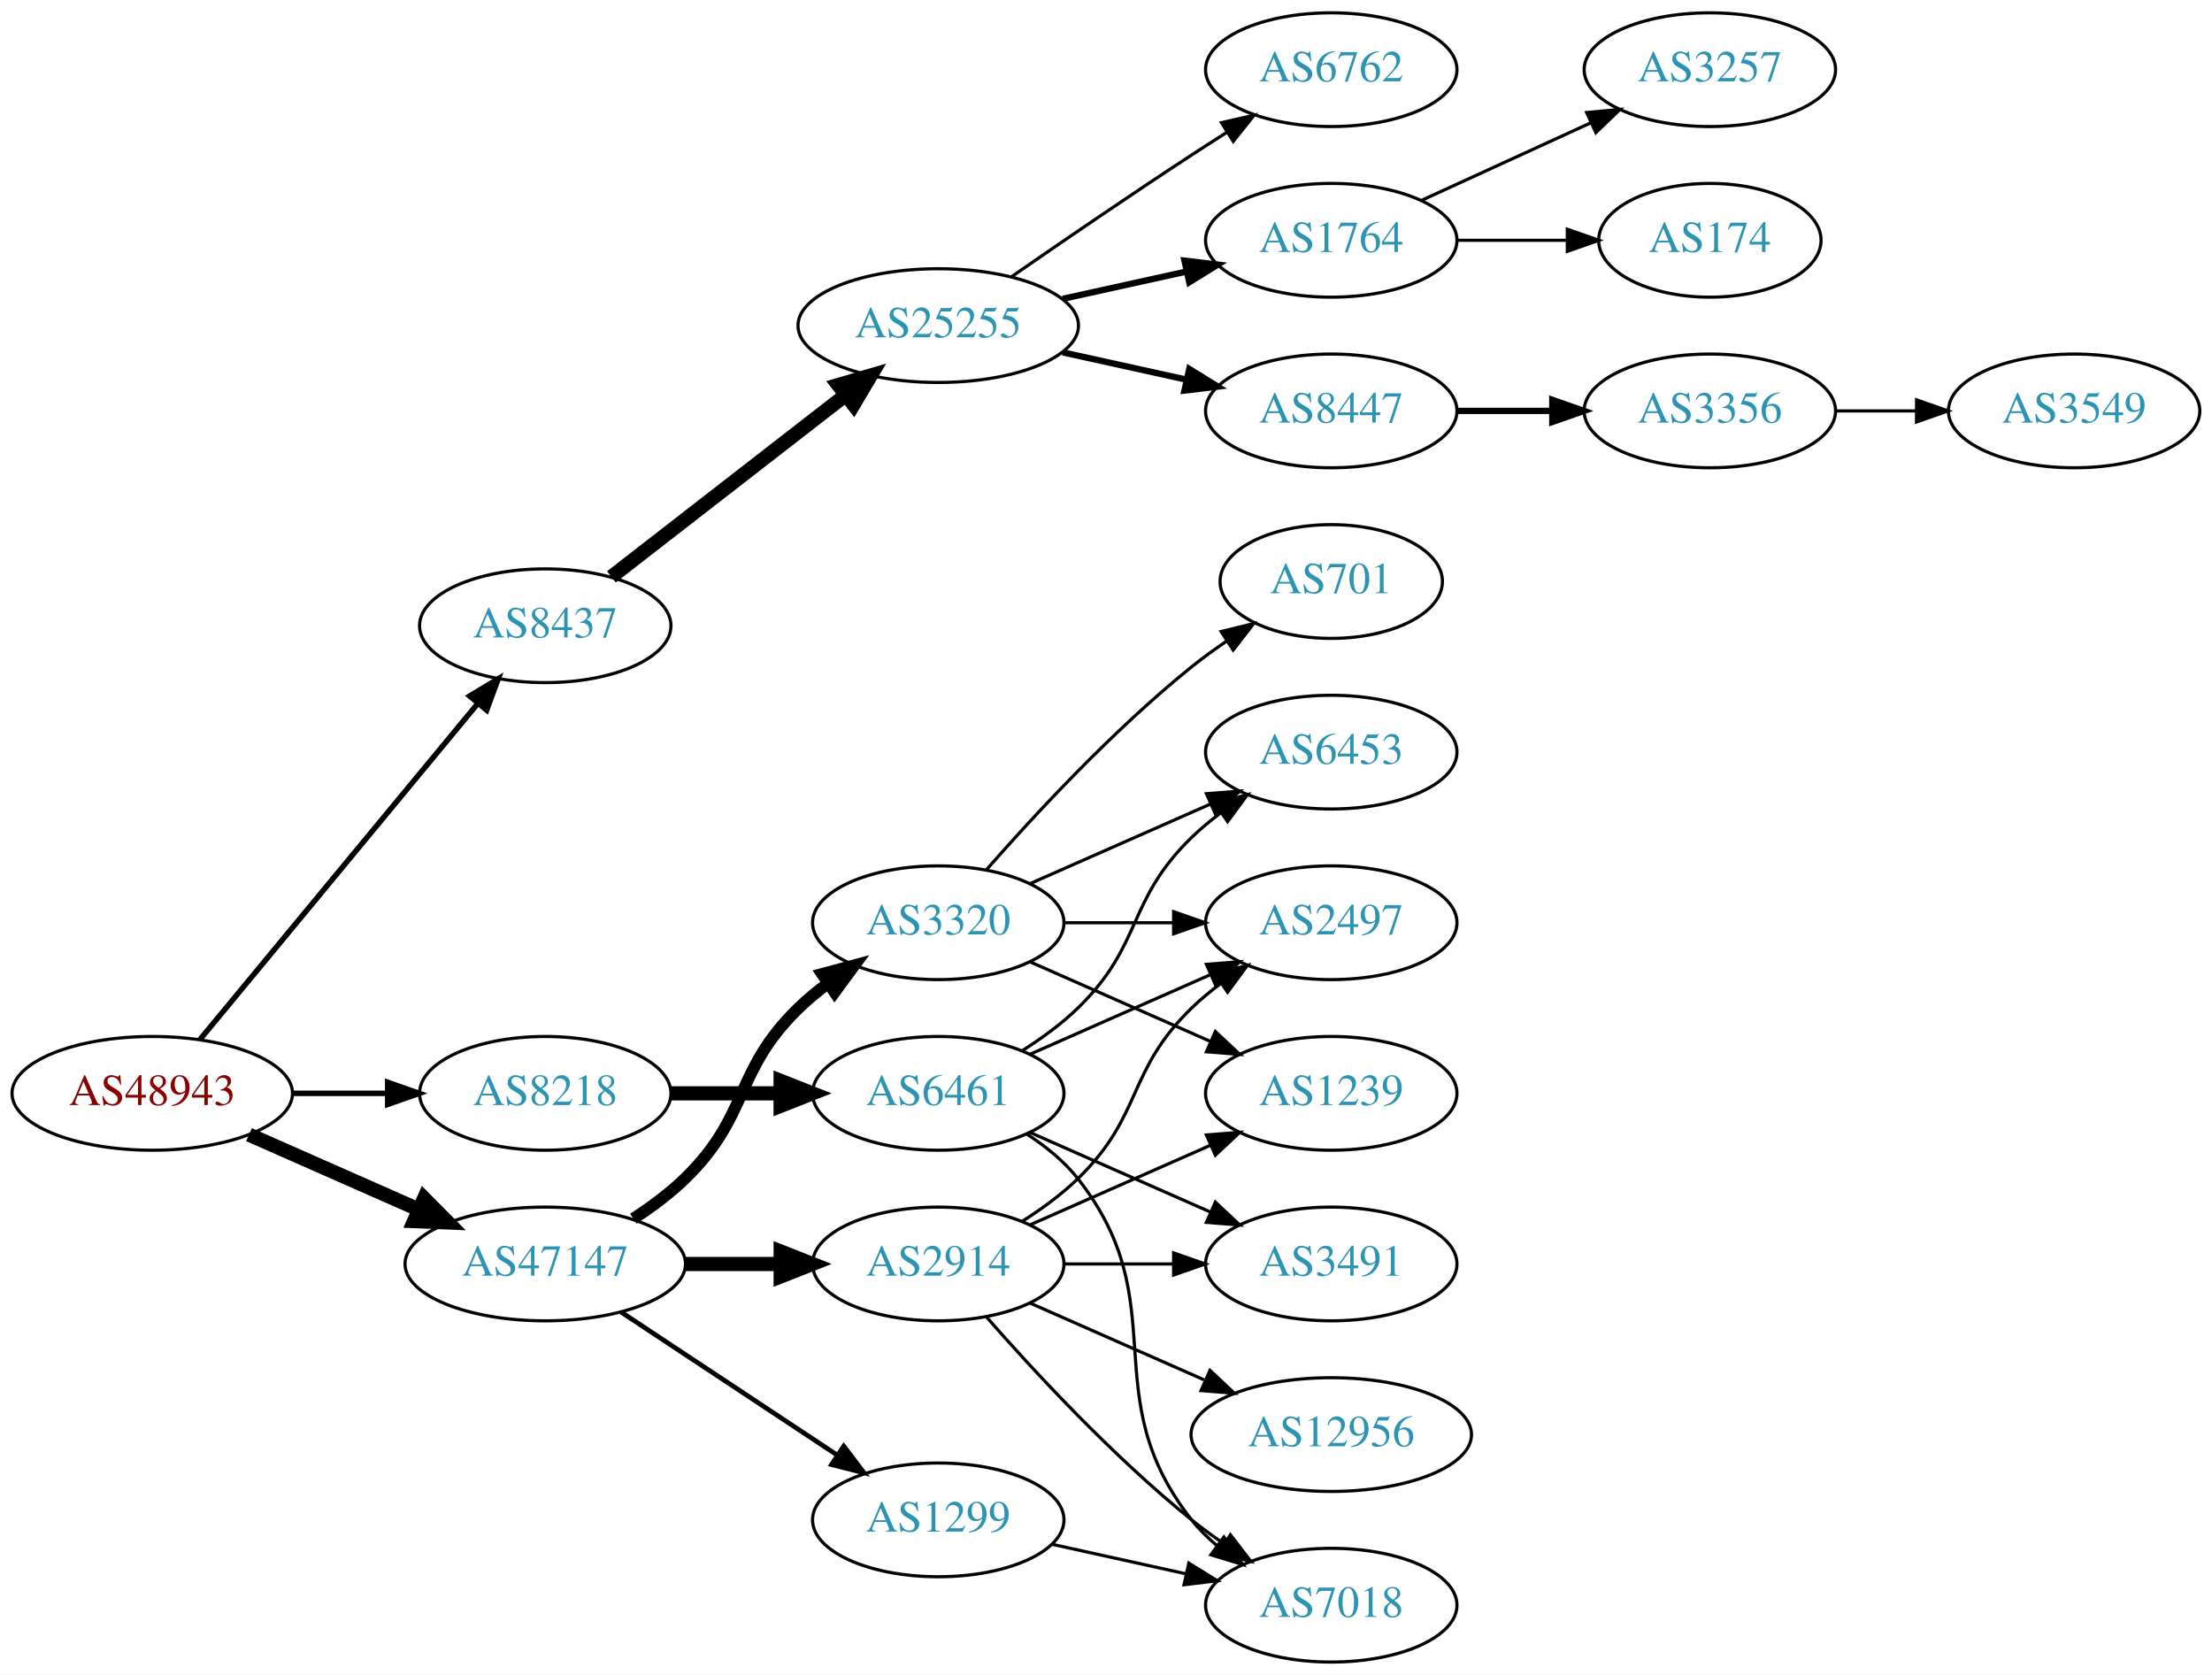
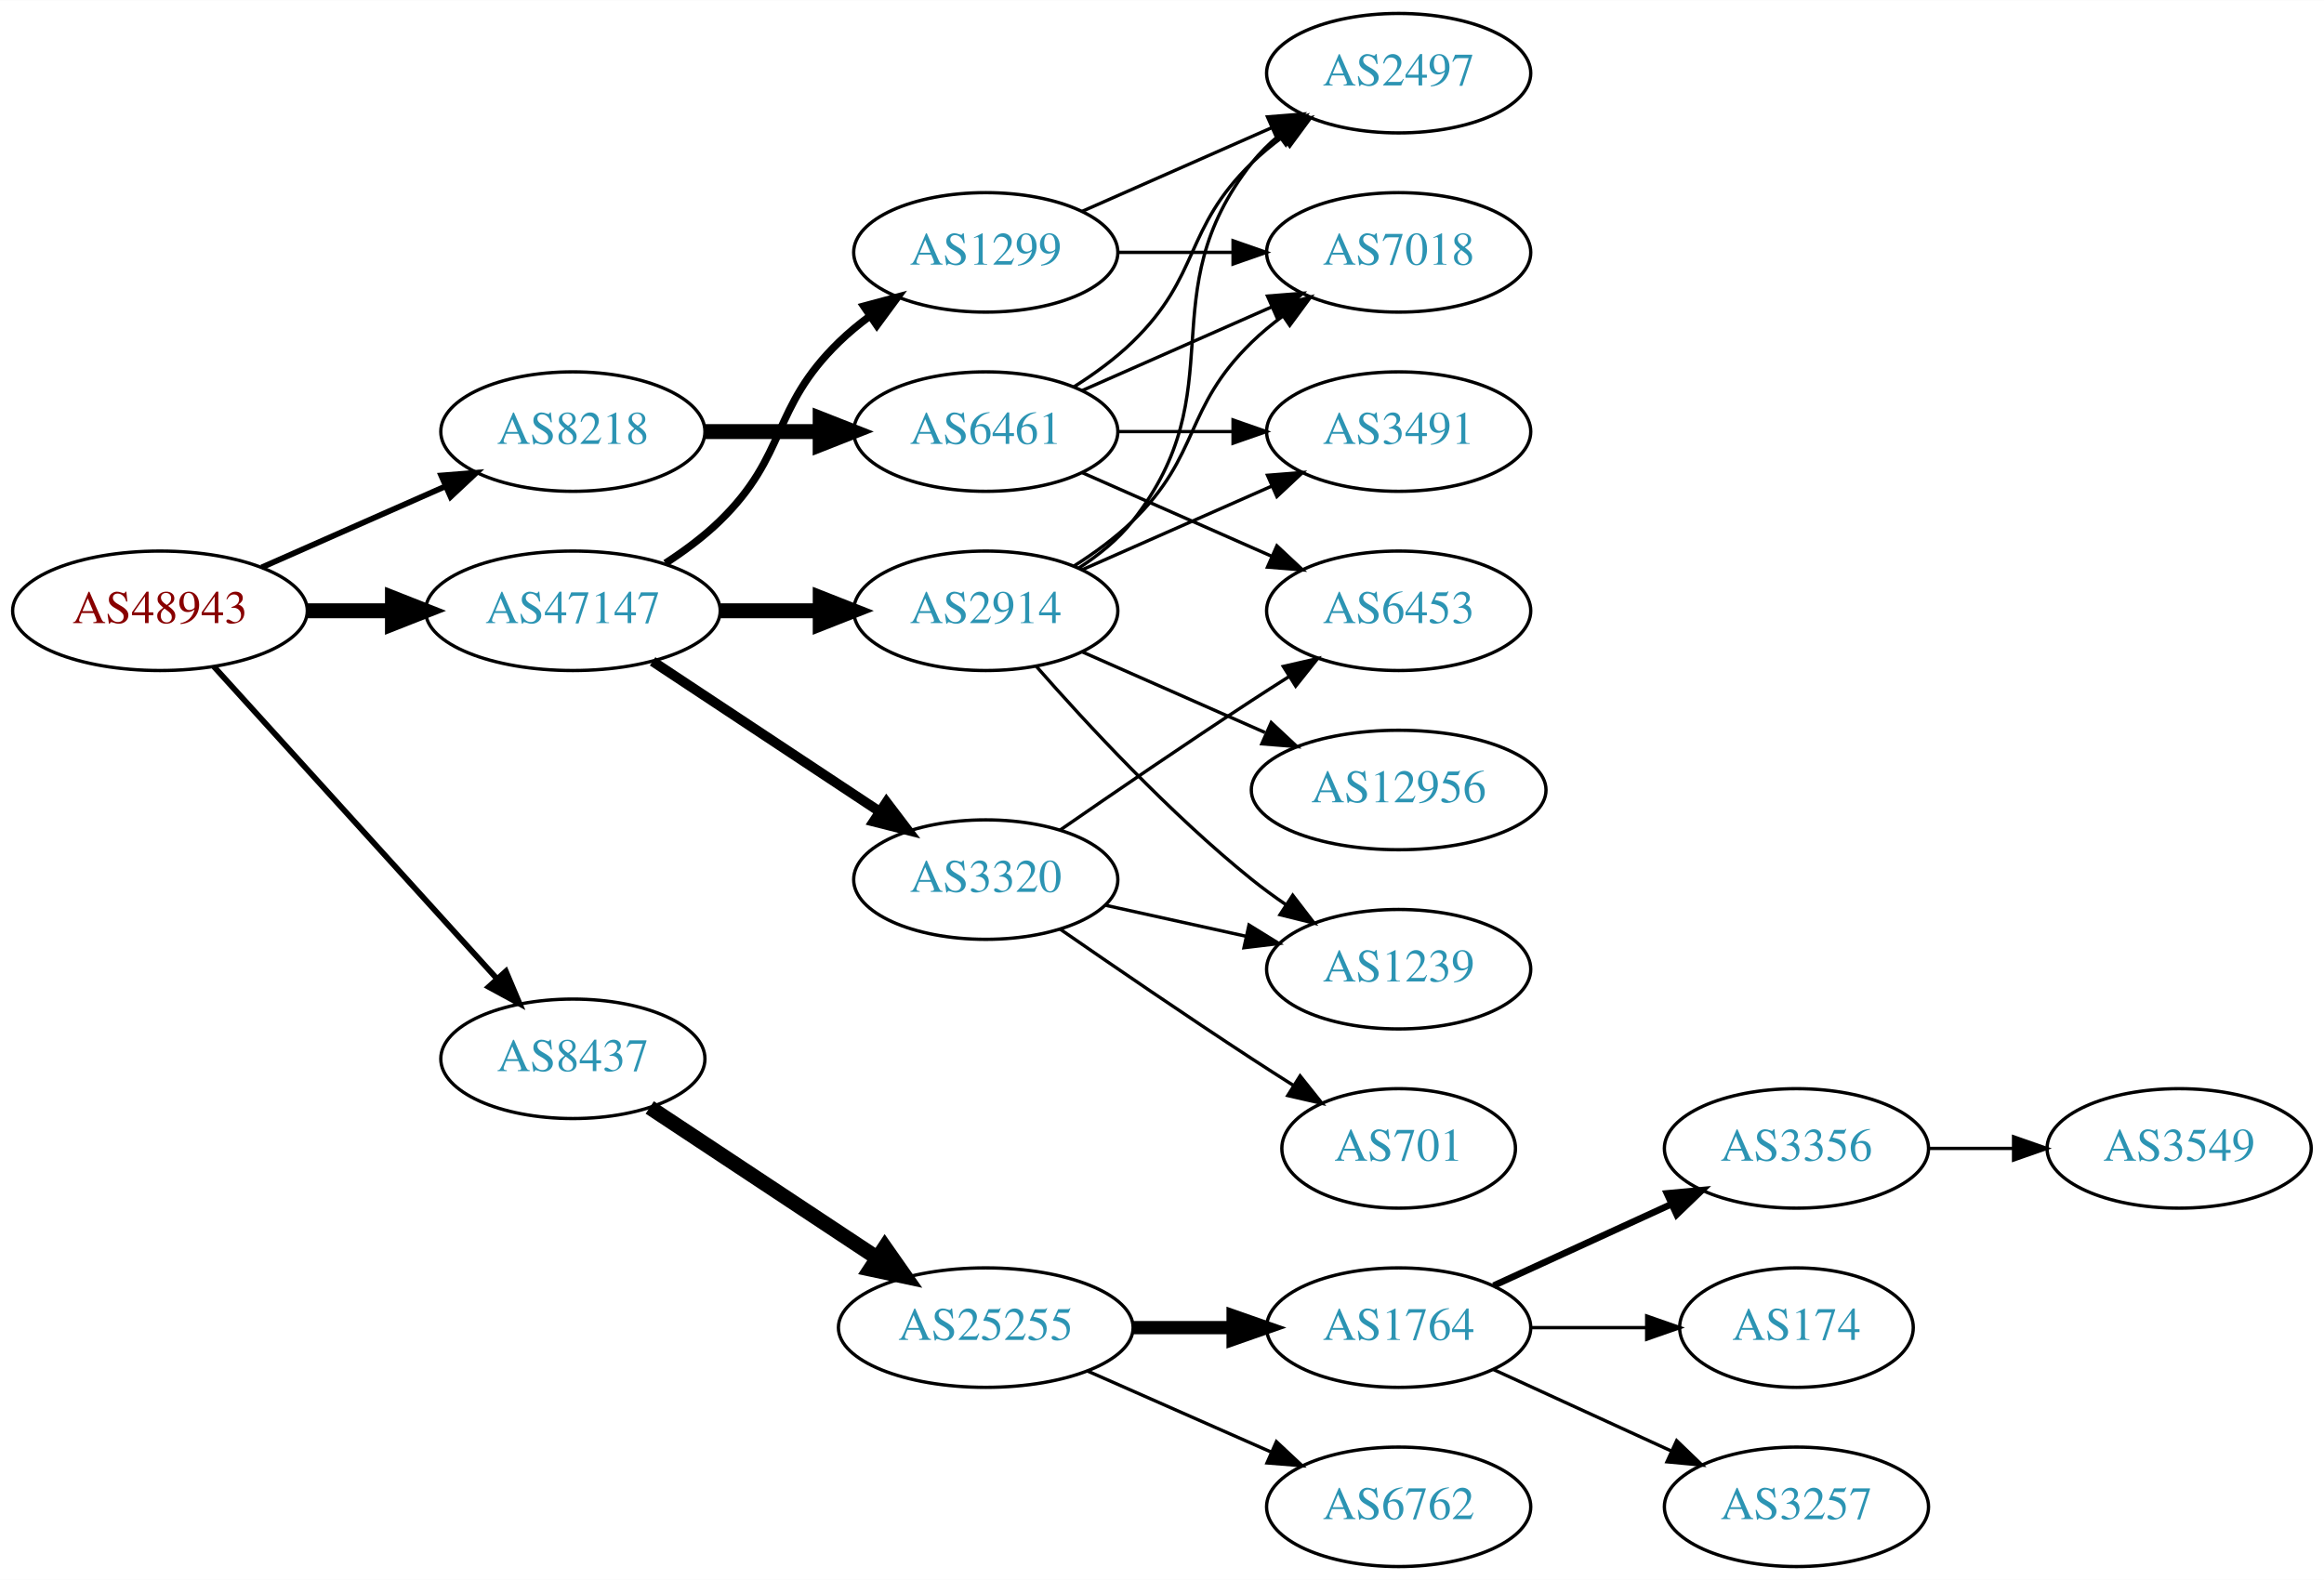
- <svg xmlns="http://www.w3.org/2000/svg" xmlns:xlink="http://www.w3.org/1999/xlink" width="700pt" height="530pt" viewBox="0.00 0.00 700.15 530.00">
-   <g id="graph0" class="graph" transform="scale(1 1) rotate(0) translate(4 526)">
-     <polygon fill="white" stroke="none" points="-4,4 -4,-526 696.155,-526 696.155,4 -4,4" />
+ <svg xmlns="http://www.w3.org/2000/svg" xmlns:xlink="http://www.w3.org/1999/xlink" width="700pt" height="476pt" viewBox="0.00 0.00 700.15 476.00">
+   <g id="graph0" class="graph" transform="scale(1 1) rotate(0) translate(4 472)">
+     <polygon fill="white" stroke="none" points="-4,4 -4,-472 696.155,-472 696.155,4 -4,4" />
    <g id="node1" class="node">
      <g id="a_node1">
        <a xlink:href="/asn/48943" xlink:title="AS48943 ~ KAPPER NETWORK-COMMUNICATIONS GmbH [AT]">
-           <ellipse fill="#ffffff" stroke="black" cx="44.196" cy="-180" rx="44.393" ry="18" />
-           <text text-anchor="middle" x="44.196" y="-176.3" font-family="Times,serif" font-size="14.00" fill="#880000">AS48943</text>
+           <ellipse fill="#ffffff" stroke="black" cx="44.196" cy="-288" rx="44.393" ry="18" />
+           <text text-anchor="middle" x="44.196" y="-284.3" font-family="Times,serif" font-size="14.00" fill="#880000">AS48943</text>
        </a>
      </g>
    </g>
    <g id="node2" class="node">
      <g id="a_node2">
        <a xlink:href="/asn/8218" xlink:title="AS8218 ~ legacy Neotelecoms [FR]">
-           <ellipse fill="#ffffff" stroke="black" cx="168.588" cy="-180" rx="39.794" ry="18" />
-           <text text-anchor="middle" x="168.588" y="-176.3" font-family="Times,serif" font-size="14.00" fill="#2c94b3">AS8218</text>
+           <ellipse fill="#ffffff" stroke="black" cx="168.588" cy="-342" rx="39.794" ry="18" />
+           <text text-anchor="middle" x="168.588" y="-338.3" font-family="Times,serif" font-size="14.00" fill="#2c94b3">AS8218</text>
        </a>
      </g>
    </g>
    <g id="edge1" class="edge">
-       <path fill="none" stroke="black" stroke-width="1.731" d="M88.692,-180C98.381,-180 108.717,-180 118.61,-180" />
-       <polygon fill="black" stroke="black" stroke-width="1.731" points="118.713,-183.5 128.713,-180 118.713,-176.5 118.713,-183.5" />
+       <path fill="none" stroke="black" stroke-width="1.731" d="M74.824,-301.072C91.418,-308.393 112.278,-317.597 130.011,-325.421" />
+       <polygon fill="black" stroke="black" stroke-width="1.731" points="128.933,-328.77 139.495,-329.605 131.758,-322.366 128.933,-328.77" />
    </g>
    <g id="node3" class="node">
      <g id="a_node3">
        <a xlink:href="/asn/8437" xlink:title="AS8437 ~ Hutchison Drei Austria GmbH [AT]">
-           <ellipse fill="#ffffff" stroke="black" cx="168.588" cy="-328" rx="39.794" ry="18" />
-           <text text-anchor="middle" x="168.588" y="-324.3" font-family="Times,serif" font-size="14.00" fill="#2c94b3">AS8437</text>
+           <ellipse fill="#ffffff" stroke="black" cx="168.588" cy="-153" rx="39.794" ry="18" />
+           <text text-anchor="middle" x="168.588" y="-149.3" font-family="Times,serif" font-size="14.00" fill="#2c94b3">AS8437</text>
        </a>
      </g>
    </g>
    <g id="edge2" class="edge">
-       <path fill="none" stroke="black" stroke-width="1.731" d="M59.236,-196.977C80.816,-223.073 122.247,-273.173 147.155,-303.292" />
-       <polygon fill="black" stroke="black" stroke-width="1.731" points="144.642,-305.745 153.712,-311.221 150.036,-301.284 144.642,-305.745" />
+       <path fill="none" stroke="black" stroke-width="1.731" d="M60.45,-271.175C81.913,-247.501 121.144,-204.229 145.711,-177.13" />
+       <polygon fill="black" stroke="black" stroke-width="1.731" points="148.403,-179.372 152.527,-169.613 143.217,-174.671 148.403,-179.372" />
    </g>
    <g id="node4" class="node">
      <g id="a_node4">
        <a xlink:href="/asn/47147" xlink:title="AS47147 ~ ANEXIA Internetdienstleistungs GmbH [AT]">
-           <ellipse fill="#ffffff" stroke="black" cx="168.588" cy="-126" rx="44.393" ry="18" />
-           <text text-anchor="middle" x="168.588" y="-122.3" font-family="Times,serif" font-size="14.00" fill="#2c94b3">AS47147</text>
+           <ellipse fill="#ffffff" stroke="black" cx="168.588" cy="-288" rx="44.393" ry="18" />
+           <text text-anchor="middle" x="168.588" y="-284.3" font-family="Times,serif" font-size="14.00" fill="#2c94b3">AS47147</text>
        </a>
      </g>
    </g>
    <g id="edge3" class="edge">
-       <path fill="none" stroke="black" stroke-width="4.5" d="M74.824,-166.928C90.941,-159.817 111.081,-150.931 128.473,-143.258" />
-       <polygon fill="black" stroke="black" stroke-width="4.5" points="130.249,-146.778 137.809,-139.139 127.071,-139.573 130.249,-146.778" />
+       <path fill="none" stroke="black" stroke-width="4.5" d="M88.692,-288C96.898,-288 105.569,-288 114.041,-288" />
+       <polygon fill="black" stroke="black" stroke-width="4.5" points="114.233,-291.938 124.233,-288 114.233,-284.063 114.233,-291.938" />
    </g>
    <g id="node5" class="node">
      <g id="a_node5">
        <a xlink:href="/asn/6461" xlink:title="AS6461 ~ Zayo Bandwidth [US]">
-           <ellipse fill="#ffffff" stroke="black" cx="292.98" cy="-180" rx="39.794" ry="18" />
-           <text text-anchor="middle" x="292.98" y="-176.3" font-family="Times,serif" font-size="14.00" fill="#2c94b3">AS6461</text>
+           <ellipse fill="#ffffff" stroke="black" cx="292.98" cy="-342" rx="39.794" ry="18" />
+           <text text-anchor="middle" x="292.98" y="-338.3" font-family="Times,serif" font-size="14.00" fill="#2c94b3">AS6461</text>
        </a>
      </g>
    </g>
    <g id="edge4" class="edge">
-       <path fill="none" stroke="black" stroke-width="4.5" d="M208.314,-180C219.252,-180 231.303,-180 242.769,-180" />
-       <polygon fill="black" stroke="black" stroke-width="4.5" points="243.087,-183.938 253.087,-180 243.087,-176.063 243.087,-183.938" />
+       <path fill="none" stroke="black" stroke-width="4.5" d="M208.314,-342C219.252,-342 231.303,-342 242.769,-342" />
+       <polygon fill="black" stroke="black" stroke-width="4.5" points="243.087,-345.938 253.087,-342 243.087,-338.063 243.087,-345.938" />
    </g>
    <g id="node10" class="node">
      <g id="a_node10">
        <a xlink:href="/asn/25255" xlink:title="AS25255 ~ ==&gt; TELE2 AUSTRIA &lt;== [AT]">
-           <ellipse fill="#ffffff" stroke="black" cx="292.98" cy="-423" rx="44.393" ry="18" />
-           <text text-anchor="middle" x="292.98" y="-419.3" font-family="Times,serif" font-size="14.00" fill="#2c94b3">AS25255</text>
+           <ellipse fill="#ffffff" stroke="black" cx="292.98" cy="-72" rx="44.393" ry="18" />
+           <text text-anchor="middle" x="292.98" y="-68.3" font-family="Times,serif" font-size="14.00" fill="#2c94b3">AS25255</text>
        </a>
      </g>
    </g>
    <g id="edge9" class="edge">
-       <path fill="none" stroke="black" stroke-width="4.5" d="M189.525,-343.475C209.675,-359.115 240.995,-383.425 263.704,-401.052" />
-       <polygon fill="black" stroke="black" stroke-width="4.5" points="261.33,-404.194 271.644,-407.215 266.159,-397.973 261.33,-404.194" />
+       <path fill="none" stroke="black" stroke-width="4.5" d="M191.753,-138.332C210.885,-125.67 238.753,-107.226 260.249,-93" />
+       <polygon fill="black" stroke="black" stroke-width="4.5" points="262.566,-96.188 268.732,-87.386 258.22,-89.621 262.566,-96.188" />
+     </g>
+     <g id="node17" class="node">
+       <g id="a_node17">
+         <a xlink:href="/asn/2914" xlink:title="AS2914 ~ NTT America, Inc. [US]">
+           <ellipse fill="#ffffff" stroke="black" cx="292.98" cy="-288" rx="39.794" ry="18" />
+           <text text-anchor="middle" x="292.98" y="-284.3" font-family="Times,serif" font-size="14.00" fill="#2c94b3">AS2914</text>
+         </a>
+       </g>
+     </g>
+     <g id="edge16" class="edge">
+       <path fill="none" stroke="black" stroke-width="4.5" d="M213.084,-288C222.773,-288 233.11,-288 243.002,-288" />
+       <polygon fill="black" stroke="black" stroke-width="4.5" points="243.105,-291.938 253.105,-288 243.105,-284.063 243.105,-291.938" />
    </g>
    <g id="node18" class="node">
      <g id="a_node18">
        <a xlink:href="/asn/3320" xlink:title="AS3320 ~ DTAG [DE]">
-           <ellipse fill="#ffffff" stroke="black" cx="292.98" cy="-234" rx="39.794" ry="18" />
-           <text text-anchor="middle" x="292.98" y="-230.3" font-family="Times,serif" font-size="14.00" fill="#2c94b3">AS3320</text>
+           <ellipse fill="#ffffff" stroke="black" cx="292.98" cy="-207" rx="39.794" ry="18" />
+           <text text-anchor="middle" x="292.98" y="-203.3" font-family="Times,serif" font-size="14.00" fill="#2c94b3">AS3320</text>
        </a>
      </g>
    </g>
    <g id="edge17" class="edge">
-       <path fill="none" stroke="black" stroke-width="3.75" d="M196.472,-140.329C202.196,-144.036 207.962,-148.318 212.784,-153 233.478,-173.094 228.091,-186.906 248.784,-207 251.629,-209.763 254.803,-212.386 258.103,-214.834" />
-       <polygon fill="black" stroke="black" stroke-width="3.75" points="256.22,-217.786 266.451,-220.538 260.169,-212.006 256.22,-217.786" />
+       <path fill="none" stroke="black" stroke-width="3" d="M192.609,-272.765C211.963,-259.956 239.798,-241.534 261.088,-227.445" />
+       <polygon fill="black" stroke="black" stroke-width="3" points="263.069,-230.331 269.476,-221.893 259.205,-224.494 263.069,-230.331" />
    </g>
    <g id="node19" class="node">
      <g id="a_node19">
-         <a xlink:href="/asn/2914" xlink:title="AS2914 ~ NTT America, Inc. [US]">
-           <ellipse fill="#ffffff" stroke="black" cx="292.98" cy="-126" rx="39.794" ry="18" />
-           <text text-anchor="middle" x="292.98" y="-122.3" font-family="Times,serif" font-size="14.00" fill="#2c94b3">AS2914</text>
+         <a xlink:href="/asn/1299" xlink:title="AS1299 ~ Telia Carrier [EU]">
+           <ellipse fill="#ffffff" stroke="black" cx="292.98" cy="-396" rx="39.794" ry="18" />
+           <text text-anchor="middle" x="292.98" y="-392.3" font-family="Times,serif" font-size="14.00" fill="#2c94b3">AS1299</text>
        </a>
      </g>
    </g>
    <g id="edge18" class="edge">
-       <path fill="none" stroke="black" stroke-width="4.5" d="M213.084,-126C222.773,-126 233.11,-126 243.002,-126" />
-       <polygon fill="black" stroke="black" stroke-width="4.5" points="243.105,-129.938 253.105,-126 243.105,-122.063 243.105,-129.938" />
-     </g>
-     <g id="node20" class="node">
-       <g id="a_node20">
-         <a xlink:href="/asn/1299" xlink:title="AS1299 ~ Telia Carrier [EU]">
-           <ellipse fill="#ffffff" stroke="black" cx="292.98" cy="-45" rx="39.794" ry="18" />
-           <text text-anchor="middle" x="292.98" y="-41.3" font-family="Times,serif" font-size="14.00" fill="#2c94b3">AS1299</text>
-         </a>
-       </g>
-     </g>
-     <g id="edge19" class="edge">
-       <path fill="none" stroke="black" stroke-width="1.5" d="M192.609,-110.765C211.963,-97.956 239.798,-79.534 261.088,-65.445" />
-       <polygon fill="black" stroke="black" stroke-width="1.5" points="263.069,-68.331 269.476,-59.894 259.205,-62.494 263.069,-68.331" />
+       <path fill="none" stroke="black" stroke-width="2.25" d="M196.472,-302.329C202.196,-306.036 207.962,-310.318 212.784,-315 233.478,-335.094 228.091,-348.906 248.784,-369 251.629,-371.763 254.803,-374.386 258.103,-376.834" />
+       <polygon fill="black" stroke="black" stroke-width="2.25" points="256.22,-379.786 266.451,-382.538 260.169,-374.006 256.22,-379.786" />
    </g>
    <g id="node6" class="node">
      <g id="a_node6">
-         <a xlink:href="/asn/3491" xlink:title="AS3491 ~ PCCW Global, Inc. [US]">
-           <ellipse fill="#ffffff" stroke="black" cx="417.373" cy="-126" rx="39.794" ry="18" />
-           <text text-anchor="middle" x="417.373" y="-122.3" font-family="Times,serif" font-size="14.00" fill="#2c94b3">AS3491</text>
+         <a xlink:href="/asn/2497" xlink:title="AS2497 ~ Internet Initiative Japan Inc. [JP]">
+           <ellipse fill="#ffffff" stroke="black" cx="417.373" cy="-450" rx="39.794" ry="18" />
+           <text text-anchor="middle" x="417.373" y="-446.3" font-family="Times,serif" font-size="14.00" fill="#2c94b3">AS2497</text>
        </a>
      </g>
    </g>
    <g id="edge5" class="edge">
-       <path fill="none" stroke="black" d="M322.06,-167.611C339.008,-160.134 360.805,-150.517 379.174,-142.412" />
-       <polygon fill="black" stroke="black" points="380.688,-145.57 388.424,-138.331 377.862,-139.166 380.688,-145.57" />
+       <path fill="none" stroke="black" d="M319.509,-355.462C325.672,-359.362 331.974,-363.948 337.176,-369 357.87,-389.094 352.483,-402.906 373.176,-423 376.022,-425.763 379.195,-428.386 382.496,-430.834" />
+       <polygon fill="black" stroke="black" points="380.612,-433.786 390.843,-436.538 384.561,-428.006 380.612,-433.786" />
    </g>
    <g id="node7" class="node">
      <g id="a_node7">
-         <a xlink:href="/asn/7018" xlink:title="AS7018 ~ AT&amp;T Services, Inc. [US]">
-           <ellipse fill="#ffffff" stroke="black" cx="417.373" cy="-18" rx="39.794" ry="18" />
-           <text text-anchor="middle" x="417.373" y="-14.3" font-family="Times,serif" font-size="14.00" fill="#2c94b3">AS7018</text>
+         <a xlink:href="/asn/3491" xlink:title="AS3491 ~ PCCW Global, Inc. [US]">
+           <ellipse fill="#ffffff" stroke="black" cx="417.373" cy="-342" rx="39.794" ry="18" />
+           <text text-anchor="middle" x="417.373" y="-338.3" font-family="Times,serif" font-size="14.00" fill="#2c94b3">AS3491</text>
        </a>
      </g>
    </g>
    <g id="edge6" class="edge">
-       <path fill="none" stroke="black" d="M320.952,-167.145C326.94,-163.28 332.8,-158.559 337.176,-153 368.475,-113.246 341.878,-84.754 373.176,-45 375.502,-42.047 378.245,-39.33 381.204,-36.853" />
-       <polygon fill="black" stroke="black" points="383.397,-39.585 389.401,-30.855 379.264,-33.936 383.397,-39.585" />
+       <path fill="none" stroke="black" d="M332.706,-342C343.644,-342 355.695,-342 367.161,-342" />
+       <polygon fill="black" stroke="black" points="367.479,-345.5 377.479,-342 367.479,-338.5 367.479,-345.5" />
    </g>
    <g id="node8" class="node">
      <g id="a_node8">
+         <a xlink:href="/asn/7018" xlink:title="AS7018 ~ AT&amp;T Services, Inc. [US]">
+           <ellipse fill="#ffffff" stroke="black" cx="417.373" cy="-396" rx="39.794" ry="18" />
+           <text text-anchor="middle" x="417.373" y="-392.3" font-family="Times,serif" font-size="14.00" fill="#2c94b3">AS7018</text>
+         </a>
+       </g>
+     </g>
+     <g id="edge7" class="edge">
+       <path fill="none" stroke="black" d="M322.06,-354.389C339.008,-361.866 360.805,-371.483 379.174,-379.588" />
+       <polygon fill="black" stroke="black" points="377.862,-382.834 388.424,-383.669 380.688,-376.43 377.862,-382.834" />
+     </g>
+     <g id="node9" class="node">
+       <g id="a_node9">
        <a xlink:href="/asn/6453" xlink:title="AS6453 ~ TATA COMMUNICATIONS (AMERICA) INC [US]">
          <ellipse fill="#ffffff" stroke="black" cx="417.373" cy="-288" rx="39.794" ry="18" />
          <text text-anchor="middle" x="417.373" y="-284.3" font-family="Times,serif" font-size="14.00" fill="#2c94b3">AS6453</text>
        </a>
      </g>
    </g>
-     <g id="edge7" class="edge">
-       <path fill="none" stroke="black" d="M319.509,-193.462C325.672,-197.362 331.974,-201.948 337.176,-207 357.87,-227.094 352.483,-240.906 373.176,-261 376.022,-263.763 379.195,-266.386 382.496,-268.834" />
-       <polygon fill="black" stroke="black" points="380.612,-271.786 390.843,-274.538 384.561,-266.006 380.612,-271.786" />
-     </g>
-     <g id="node9" class="node">
-       <g id="a_node9">
-         <a xlink:href="/asn/2497" xlink:title="AS2497 ~ Internet Initiative Japan Inc. [JP]">
-           <ellipse fill="#ffffff" stroke="black" cx="417.373" cy="-234" rx="39.794" ry="18" />
-           <text text-anchor="middle" x="417.373" y="-230.3" font-family="Times,serif" font-size="14.00" fill="#2c94b3">AS2497</text>
-         </a>
-       </g>
-     </g>
    <g id="edge8" class="edge">
-       <path fill="none" stroke="black" d="M322.06,-192.389C339.008,-199.866 360.805,-209.483 379.174,-217.588" />
-       <polygon fill="black" stroke="black" points="377.862,-220.834 388.424,-221.669 380.688,-214.43 377.862,-220.834" />
+       <path fill="none" stroke="black" d="M322.06,-329.611C339.008,-322.134 360.805,-312.517 379.174,-304.412" />
+       <polygon fill="black" stroke="black" points="380.688,-307.57 388.424,-300.331 377.862,-301.166 380.688,-307.57" />
    </g>
    <g id="node11" class="node">
      <g id="a_node11">
-         <a xlink:href="/asn/8447" xlink:title="AS8447 ~ A1 Telekom Austria AG [AT]">
-           <ellipse fill="#ffffff" stroke="black" cx="417.373" cy="-396" rx="39.794" ry="18" />
-           <text text-anchor="middle" x="417.373" y="-392.3" font-family="Times,serif" font-size="14.00" fill="#2c94b3">AS8447</text>
+         <a xlink:href="/asn/1764" xlink:title="AS1764 ~ NEXTLAYER-AS [AT]">
+           <ellipse fill="#ffffff" stroke="black" cx="417.373" cy="-72" rx="39.794" ry="18" />
+           <text text-anchor="middle" x="417.373" y="-68.3" font-family="Times,serif" font-size="14.00" fill="#2c94b3">AS1764</text>
        </a>
      </g>
    </g>
    <g id="edge10" class="edge">
-       <path fill="none" stroke="black" stroke-width="2" d="M332.37,-414.531C344.761,-411.798 358.608,-408.743 371.429,-405.915" />
-       <polygon fill="black" stroke="black" stroke-width="2" points="372.432,-409.278 381.443,-403.705 370.924,-402.442 372.432,-409.278" />
+       <path fill="none" stroke="black" stroke-width="4" d="M337.476,-72C347.165,-72 357.502,-72 367.394,-72" />
+       <polygon fill="black" stroke="black" stroke-width="4" points="367.497,-75.5 377.497,-72 367.497,-68.5 367.497,-75.5" />
    </g>
    <g id="node12" class="node">
      <g id="a_node12">
        <a xlink:href="/asn/6762" xlink:title="AS6762 ~ TELECOM ITALIA SPARKLE S.p.A. [IT]">
-           <ellipse fill="#ffffff" stroke="black" cx="417.373" cy="-504" rx="39.794" ry="18" />
-           <text text-anchor="middle" x="417.373" y="-500.3" font-family="Times,serif" font-size="14.00" fill="#2c94b3">AS6762</text>
+           <ellipse fill="#ffffff" stroke="black" cx="417.373" cy="-18" rx="39.794" ry="18" />
+           <text text-anchor="middle" x="417.373" y="-14.3" font-family="Times,serif" font-size="14.00" fill="#2c94b3">AS6762</text>
        </a>
      </g>
    </g>
    <g id="edge11" class="edge">
-       <path fill="none" stroke="black" d="M316.011,-438.367C331.813,-449.305 353.67,-464.261 373.176,-477 376.758,-479.339 380.529,-481.759 384.289,-484.144" />
-       <polygon fill="black" stroke="black" points="382.623,-487.231 392.95,-489.596 386.352,-481.307 382.623,-487.231" />
+       <path fill="none" stroke="black" d="M323.608,-58.928C340.203,-51.606 361.062,-42.403 378.795,-34.579" />
+       <polygon fill="black" stroke="black" points="380.543,-37.634 388.279,-30.395 377.717,-31.23 380.543,-37.634" />
    </g>
    <g id="node13" class="node">
      <g id="a_node13">
-         <a xlink:href="/asn/1764" xlink:title="AS1764 ~ NEXTLAYER-AS [AT]">
-           <ellipse fill="#ffffff" stroke="black" cx="417.373" cy="-450" rx="39.794" ry="18" />
-           <text text-anchor="middle" x="417.373" y="-446.3" font-family="Times,serif" font-size="14.00" fill="#2c94b3">AS1764</text>
+         <a xlink:href="/asn/3356" xlink:title="AS3356 ~ Level 3 Parent, LLC [US]">
+           <ellipse fill="#ffffff" stroke="black" cx="537.215" cy="-126" rx="39.794" ry="18" />
+           <text text-anchor="middle" x="537.215" y="-122.3" font-family="Times,serif" font-size="14.00" fill="#2c94b3">AS3356</text>
        </a>
      </g>
    </g>
    <g id="edge12" class="edge">
-       <path fill="none" stroke="black" stroke-width="2" d="M332.37,-431.469C344.761,-434.202 358.608,-437.257 371.429,-440.085" />
-       <polygon fill="black" stroke="black" stroke-width="2" points="370.924,-443.558 381.443,-442.295 372.432,-436.722 370.924,-443.558" />
+       <path fill="none" stroke="black" stroke-width="2" d="M446.001,-84.661C461.958,-91.973 482.229,-101.261 499.512,-109.181" />
+       <polygon fill="black" stroke="black" stroke-width="2" points="498.21,-112.435 508.759,-113.419 501.126,-106.071 498.21,-112.435" />
    </g>
    <g id="node14" class="node">
      <g id="a_node14">
-         <a xlink:href="/asn/3356" xlink:title="AS3356 ~ Level 3 Parent, LLC [US]">
-           <ellipse fill="#ffffff" stroke="black" cx="537.215" cy="-396" rx="39.794" ry="18" />
-           <text text-anchor="middle" x="537.215" y="-392.3" font-family="Times,serif" font-size="14.00" fill="#2c94b3">AS3356</text>
+         <a xlink:href="/asn/174" xlink:title="AS174 ~ Cogent Communications [US]">
+           <ellipse fill="#ffffff" stroke="black" cx="537.215" cy="-72" rx="35.194" ry="18" />
+           <text text-anchor="middle" x="537.215" y="-68.3" font-family="Times,serif" font-size="14.00" fill="#2c94b3">AS174</text>
        </a>
      </g>
    </g>
    <g id="edge13" class="edge">
-       <path fill="none" stroke="black" stroke-width="2" d="M457.285,-396C466.839,-396 477.188,-396 487.151,-396" />
-       <polygon fill="black" stroke="black" stroke-width="2" points="487.343,-399.5 497.343,-396 487.343,-392.5 487.343,-399.5" />
+       <path fill="none" stroke="black" d="M457.285,-72C468.372,-72 480.531,-72 491.914,-72" />
+       <polygon fill="black" stroke="black" points="492.096,-75.5 502.096,-72 492.096,-68.5 492.096,-75.5" />
+     </g>
+     <g id="node15" class="node">
+       <g id="a_node15">
+         <a xlink:href="/asn/3257" xlink:title="AS3257 ~ GTT [DE]">
+           <ellipse fill="#ffffff" stroke="black" cx="537.215" cy="-18" rx="39.794" ry="18" />
+           <text text-anchor="middle" x="537.215" y="-14.3" font-family="Times,serif" font-size="14.00" fill="#2c94b3">AS3257</text>
+         </a>
+       </g>
+     </g>
+     <g id="edge14" class="edge">
+       <path fill="none" stroke="black" d="M446.001,-59.339C461.958,-52.027 482.229,-42.739 499.512,-34.819" />
+       <polygon fill="black" stroke="black" points="501.126,-37.929 508.759,-30.581 498.21,-31.565 501.126,-37.929" />
    </g>
    <g id="node16" class="node">
      <g id="a_node16">
-         <a xlink:href="/asn/174" xlink:title="AS174 ~ Cogent Communications [US]">
-           <ellipse fill="#ffffff" stroke="black" cx="537.215" cy="-450" rx="35.194" ry="18" />
-           <text text-anchor="middle" x="537.215" y="-446.3" font-family="Times,serif" font-size="14.00" fill="#2c94b3">AS174</text>
+         <a xlink:href="/asn/3549" xlink:title="AS3549 ~ Level 3 Parent, LLC [US]">
+           <ellipse fill="#ffffff" stroke="black" cx="652.508" cy="-126" rx="39.794" ry="18" />
+           <text text-anchor="middle" x="652.508" y="-122.3" font-family="Times,serif" font-size="14.00" fill="#2c94b3">AS3549</text>
        </a>
      </g>
    </g>
    <g id="edge15" class="edge">
-       <path fill="none" stroke="black" d="M457.285,-450C468.372,-450 480.531,-450 491.914,-450" />
-       <polygon fill="black" stroke="black" points="492.096,-453.5 502.096,-450 492.096,-446.5 492.096,-453.5" />
-     </g>
-     <g id="node17" class="node">
-       <g id="a_node17">
-         <a xlink:href="/asn/3257" xlink:title="AS3257 ~ GTT [DE]">
-           <ellipse fill="#ffffff" stroke="black" cx="537.215" cy="-504" rx="39.794" ry="18" />
-           <text text-anchor="middle" x="537.215" y="-500.3" font-family="Times,serif" font-size="14.00" fill="#2c94b3">AS3257</text>
-         </a>
-       </g>
-     </g>
-     <g id="edge16" class="edge">
-       <path fill="none" stroke="black" d="M446.001,-462.661C461.958,-469.973 482.229,-479.261 499.512,-487.181" />
-       <polygon fill="black" stroke="black" points="498.21,-490.435 508.759,-491.419 501.126,-484.071 498.21,-490.435" />
-     </g>
-     <g id="node15" class="node">
-       <g id="a_node15">
-         <a xlink:href="/asn/3549" xlink:title="AS3549 ~ Level 3 Parent, LLC [US]">
-           <ellipse fill="#ffffff" stroke="black" cx="652.508" cy="-396" rx="39.794" ry="18" />
-           <text text-anchor="middle" x="652.508" y="-392.3" font-family="Times,serif" font-size="14.00" fill="#2c94b3">AS3549</text>
-         </a>
-       </g>
-     </g>
-     <g id="edge14" class="edge">
-       <path fill="none" stroke="black" d="M576.887,-396C585.09,-396 593.854,-396 602.386,-396" />
-       <polygon fill="black" stroke="black" points="602.626,-399.5 612.626,-396 602.626,-392.5 602.626,-399.5" />
-     </g>
-     <g id="edge25" class="edge">
-       <path fill="none" stroke="black" d="M322.06,-246.389C339.008,-253.866 360.805,-263.483 379.174,-271.588" />
-       <polygon fill="black" stroke="black" points="377.862,-274.834 388.424,-275.669 380.688,-268.43 377.862,-274.834" />
-     </g>
-     <g id="edge28" class="edge">
-       <path fill="none" stroke="black" d="M332.706,-234C343.644,-234 355.695,-234 367.161,-234" />
-       <polygon fill="black" stroke="black" points="367.479,-237.5 377.479,-234 367.479,-230.5 367.479,-237.5" />
-     </g>
-     <g id="node22" class="node">
-       <g id="a_node22">
+       <path fill="none" stroke="black" d="M576.887,-126C585.09,-126 593.854,-126 602.386,-126" />
+       <polygon fill="black" stroke="black" points="602.626,-129.5 612.626,-126 602.626,-122.5 602.626,-129.5" />
+     </g>
+     <g id="edge23" class="edge">
+       <path fill="none" stroke="black" d="M320.952,-300.855C326.94,-304.72 332.8,-309.441 337.176,-315 368.475,-354.754 341.878,-383.246 373.176,-423 375.502,-425.953 378.245,-428.67 381.204,-431.147" />
+       <polygon fill="black" stroke="black" points="379.264,-434.064 389.401,-437.145 383.397,-428.415 379.264,-434.064" />
+     </g>
+     <g id="edge19" class="edge">
+       <path fill="none" stroke="black" d="M322.06,-300.389C339.008,-307.866 360.805,-317.483 379.174,-325.588" />
+       <polygon fill="black" stroke="black" points="377.862,-328.834 388.424,-329.669 380.688,-322.43 377.862,-328.834" />
+     </g>
+     <g id="edge22" class="edge">
+       <path fill="none" stroke="black" d="M319.509,-301.462C325.672,-305.362 331.974,-309.948 337.176,-315 357.87,-335.094 352.483,-348.906 373.176,-369 376.022,-371.763 379.195,-374.386 382.496,-376.834" />
+       <polygon fill="black" stroke="black" points="380.612,-379.786 390.843,-382.538 384.561,-374.006 380.612,-379.786" />
+     </g>
+     <g id="node20" class="node">
+       <g id="a_node20">
        <a xlink:href="/asn/1239" xlink:title="AS1239 ~ Sprint [US]">
          <ellipse fill="#ffffff" stroke="black" cx="417.373" cy="-180" rx="39.794" ry="18" />
          <text text-anchor="middle" x="417.373" y="-176.3" font-family="Times,serif" font-size="14.00" fill="#2c94b3">AS1239</text>
        </a>
      </g>
    </g>
-     <g id="edge26" class="edge">
-       <path fill="none" stroke="black" d="M322.06,-221.611C339.008,-214.134 360.805,-204.517 379.174,-196.412" />
-       <polygon fill="black" stroke="black" points="380.688,-199.57 388.424,-192.331 377.862,-193.166 380.688,-199.57" />
-     </g>
-     <g id="node23" class="node">
-       <g id="a_node23">
-         <a xlink:href="/asn/701" xlink:title="AS701 ~ UUNET [US]">
-           <ellipse fill="#ffffff" stroke="black" cx="417.373" cy="-342" rx="35.194" ry="18" />
-           <text text-anchor="middle" x="417.373" y="-338.3" font-family="Times,serif" font-size="14.00" fill="#2c94b3">AS701</text>
-         </a>
-       </g>
-     </g>
-     <g id="edge27" class="edge">
-       <path fill="none" stroke="black" d="M308.133,-250.663C323.234,-267.894 348.355,-295.024 373.176,-315 376.682,-317.821 380.5,-320.587 384.368,-323.208" />
-       <polygon fill="black" stroke="black" points="382.518,-326.18 392.813,-328.682 386.325,-320.306 382.518,-326.18" />
-     </g>
-     <g id="edge21" class="edge">
-       <path fill="none" stroke="black" d="M332.706,-126C343.644,-126 355.695,-126 367.161,-126" />
-       <polygon fill="black" stroke="black" points="367.479,-129.5 377.479,-126 367.479,-122.5 367.479,-129.5" />
-     </g>
    <g id="edge20" class="edge">
-       <path fill="none" stroke="black" d="M308.133,-109.337C323.234,-92.106 348.355,-64.976 373.176,-45 376.432,-42.38 379.957,-39.808 383.542,-37.354" />
-       <polygon fill="black" stroke="black" points="385.46,-40.281 391.914,-31.879 381.629,-34.423 385.46,-40.281" />
-     </g>
-     <g id="edge24" class="edge">
-       <path fill="none" stroke="black" d="M319.509,-139.462C325.672,-143.362 331.974,-147.948 337.176,-153 357.87,-173.094 352.483,-186.906 373.176,-207 376.022,-209.763 379.195,-212.386 382.496,-214.834" />
-       <polygon fill="black" stroke="black" points="380.612,-217.786 390.843,-220.538 384.561,-212.006 380.612,-217.786" />
+       <path fill="none" stroke="black" d="M308.133,-271.337C323.234,-254.106 348.355,-226.976 373.176,-207 376.432,-204.38 379.957,-201.808 383.542,-199.354" />
+       <polygon fill="black" stroke="black" points="385.46,-202.281 391.914,-193.879 381.629,-196.423 385.46,-202.281" />
    </g>
    <g id="node21" class="node">
      <g id="a_node21">
        <a xlink:href="/asn/12956" xlink:title="AS12956 ~ TELXIUS [ES]">
-           <ellipse fill="#ffffff" stroke="black" cx="417.373" cy="-72" rx="44.393" ry="18" />
-           <text text-anchor="middle" x="417.373" y="-68.3" font-family="Times,serif" font-size="14.00" fill="#2c94b3">AS12956</text>
-         </a>
-       </g>
-     </g>
-     <g id="edge22" class="edge">
-       <path fill="none" stroke="black" d="M322.06,-113.611C338.376,-106.413 359.186,-97.231 377.106,-89.325" />
-       <polygon fill="black" stroke="black" points="378.981,-92.323 386.717,-85.084 376.155,-85.919 378.981,-92.323" />
-     </g>
-     <g id="edge23" class="edge">
-       <path fill="none" stroke="black" d="M322.06,-138.389C339.008,-145.866 360.805,-155.483 379.174,-163.588" />
-       <polygon fill="black" stroke="black" points="377.862,-166.834 388.424,-167.669 380.688,-160.43 377.862,-166.834" />
-     </g>
-     <g id="edge29" class="edge">
-       <path fill="none" stroke="black" d="M329.053,-37.263C342.24,-34.354 357.42,-31.005 371.386,-27.924" />
-       <polygon fill="black" stroke="black" points="372.284,-31.31 381.295,-25.738 370.776,-24.475 372.284,-31.31" />
+           <ellipse fill="#ffffff" stroke="black" cx="417.373" cy="-234" rx="44.393" ry="18" />
+           <text text-anchor="middle" x="417.373" y="-230.3" font-family="Times,serif" font-size="14.00" fill="#2c94b3">AS12956</text>
+         </a>
+       </g>
+     </g>
+     <g id="edge21" class="edge">
+       <path fill="none" stroke="black" d="M322.06,-275.611C338.376,-268.413 359.186,-259.231 377.106,-251.325" />
+       <polygon fill="black" stroke="black" points="378.981,-254.323 386.717,-247.084 376.155,-247.919 378.981,-254.323" />
+     </g>
+     <g id="edge24" class="edge">
+       <path fill="none" stroke="black" d="M315.337,-221.901C331.188,-232.877 353.391,-248.079 373.176,-261 376.758,-263.339 380.529,-265.759 384.289,-268.144" />
+       <polygon fill="black" stroke="black" points="382.623,-271.231 392.95,-273.596 386.352,-265.307 382.623,-271.231" />
+     </g>
+     <g id="edge26" class="edge">
+       <path fill="none" stroke="black" d="M329.053,-199.263C342.24,-196.354 357.42,-193.005 371.386,-189.924" />
+       <polygon fill="black" stroke="black" points="372.284,-193.31 381.295,-187.738 370.776,-186.475 372.284,-193.31" />
+     </g>
+     <g id="node22" class="node">
+       <g id="a_node22">
+         <a xlink:href="/asn/701" xlink:title="AS701 ~ UUNET [US]">
+           <ellipse fill="#ffffff" stroke="black" cx="417.373" cy="-126" rx="35.194" ry="18" />
+           <text text-anchor="middle" x="417.373" y="-122.3" font-family="Times,serif" font-size="14.00" fill="#2c94b3">AS701</text>
+         </a>
+       </g>
+     </g>
+     <g id="edge25" class="edge">
+       <path fill="none" stroke="black" d="M315.337,-192.099C331.188,-181.123 353.391,-165.921 373.176,-153 377.221,-150.358 381.507,-147.615 385.746,-144.933" />
+       <polygon fill="black" stroke="black" points="387.683,-147.85 394.29,-139.568 383.96,-141.921 387.683,-147.85" />
+     </g>
+     <g id="edge28" class="edge">
+       <path fill="none" stroke="black" d="M322.06,-408.389C339.008,-415.866 360.805,-425.483 379.174,-433.588" />
+       <polygon fill="black" stroke="black" points="377.862,-436.834 388.424,-437.669 380.688,-430.43 377.862,-436.834" />
+     </g>
+     <g id="edge27" class="edge">
+       <path fill="none" stroke="black" d="M332.706,-396C343.644,-396 355.695,-396 367.161,-396" />
+       <polygon fill="black" stroke="black" points="367.479,-399.5 377.479,-396 367.479,-392.5 367.479,-399.5" />
    </g>
  </g>
</svg>
